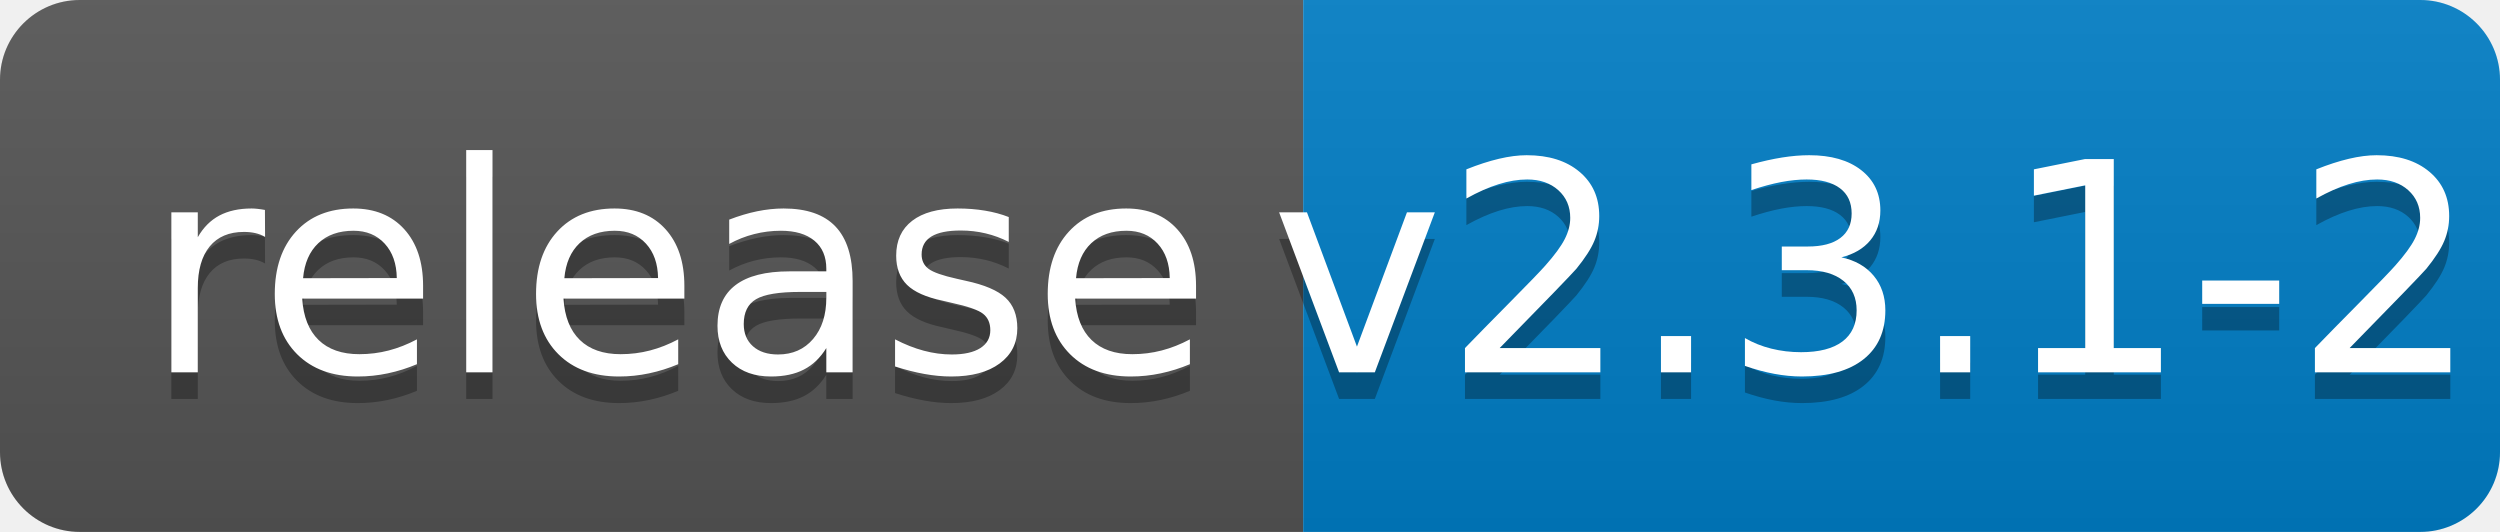
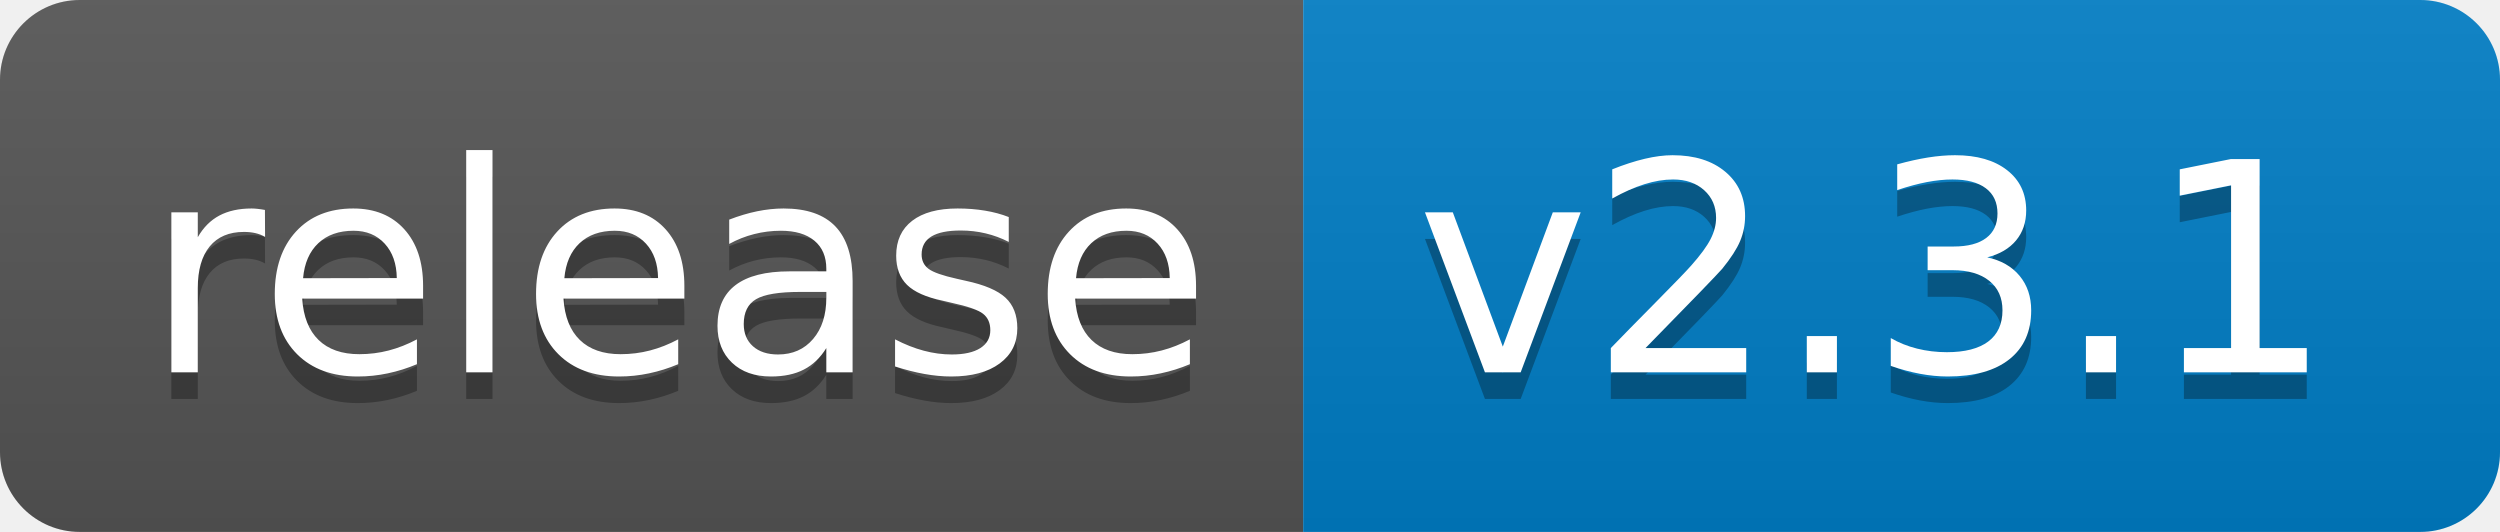
<svg xmlns="http://www.w3.org/2000/svg" width="94" height="20">
  <linearGradient id="b" x2="0" y2="100%">
    <stop offset="0" stop-color="#bbb" stop-opacity=".1" />
    <stop offset="1" stop-opacity=".1" />
  </linearGradient>
  <clipPath id="a">
    <rect width="94" height="20" rx="3" fill="#fff" />
  </clipPath>
  <g clip-path="url(#a)">
    <path fill="#555" d="M0 0h49v20H0z" />
    <path fill="#007ec6" d="M49 0h45v20H49z" />
    <path fill="url(#b)" d="M0 0h94v20H0z" />
  </g>
  <g fill="#fff" text-anchor="middle" font-family="DejaVu Sans,Verdana,Geneva,sans-serif" font-size="110">
    <text x="255" y="150" fill="#010101" fill-opacity=".3" transform="scale(.1)" textLength="390">release</text>
    <text x="255" y="140" transform="scale(.1)" textLength="390">release</text>
-     <text x="705" y="150" fill="#010101" fill-opacity=".3" transform="scale(.1)" textLength="350">v2.3.1-2</text>
-     <text x="705" y="140" transform="scale(.1)" textLength="350">v2.3.1-2</text>
+     <text x="705" y="150" fill="#010101" fill-opacity=".3" transform="scale(.1)" textLength="350">v2.3.1</text>
+     <text x="705" y="140" transform="scale(.1)" textLength="350">v2.3.1</text>
  </g>
</svg>
